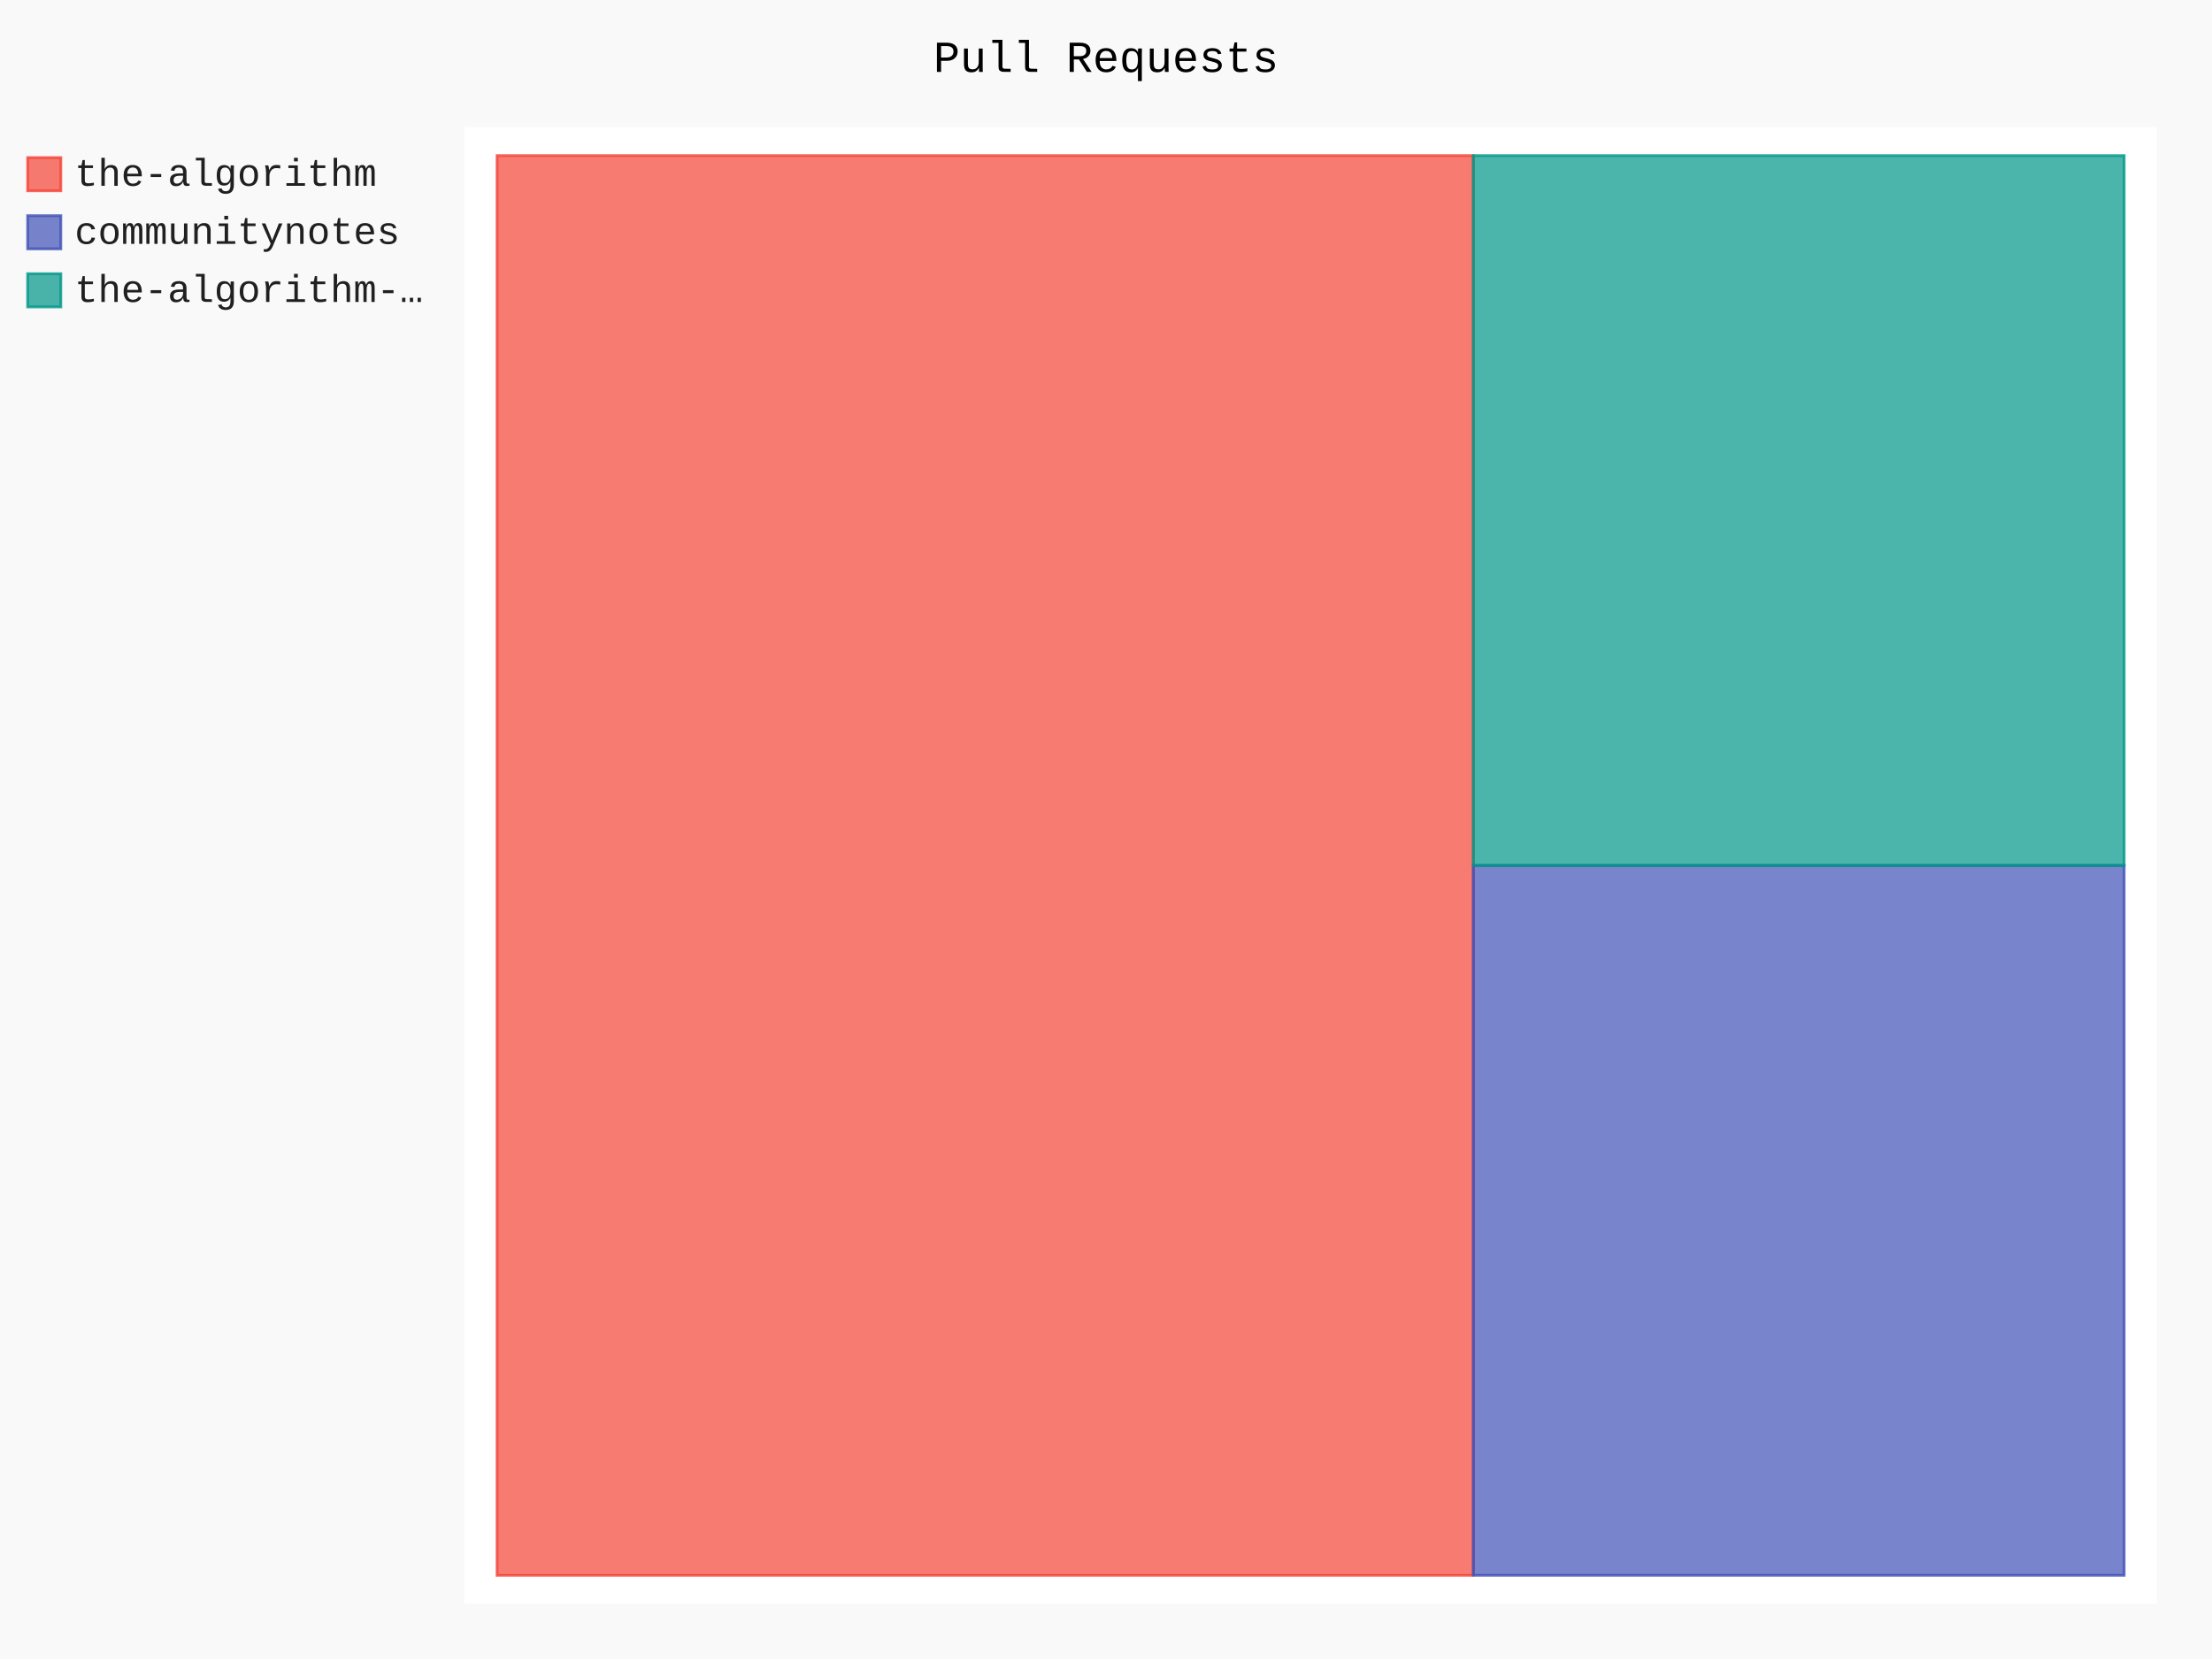
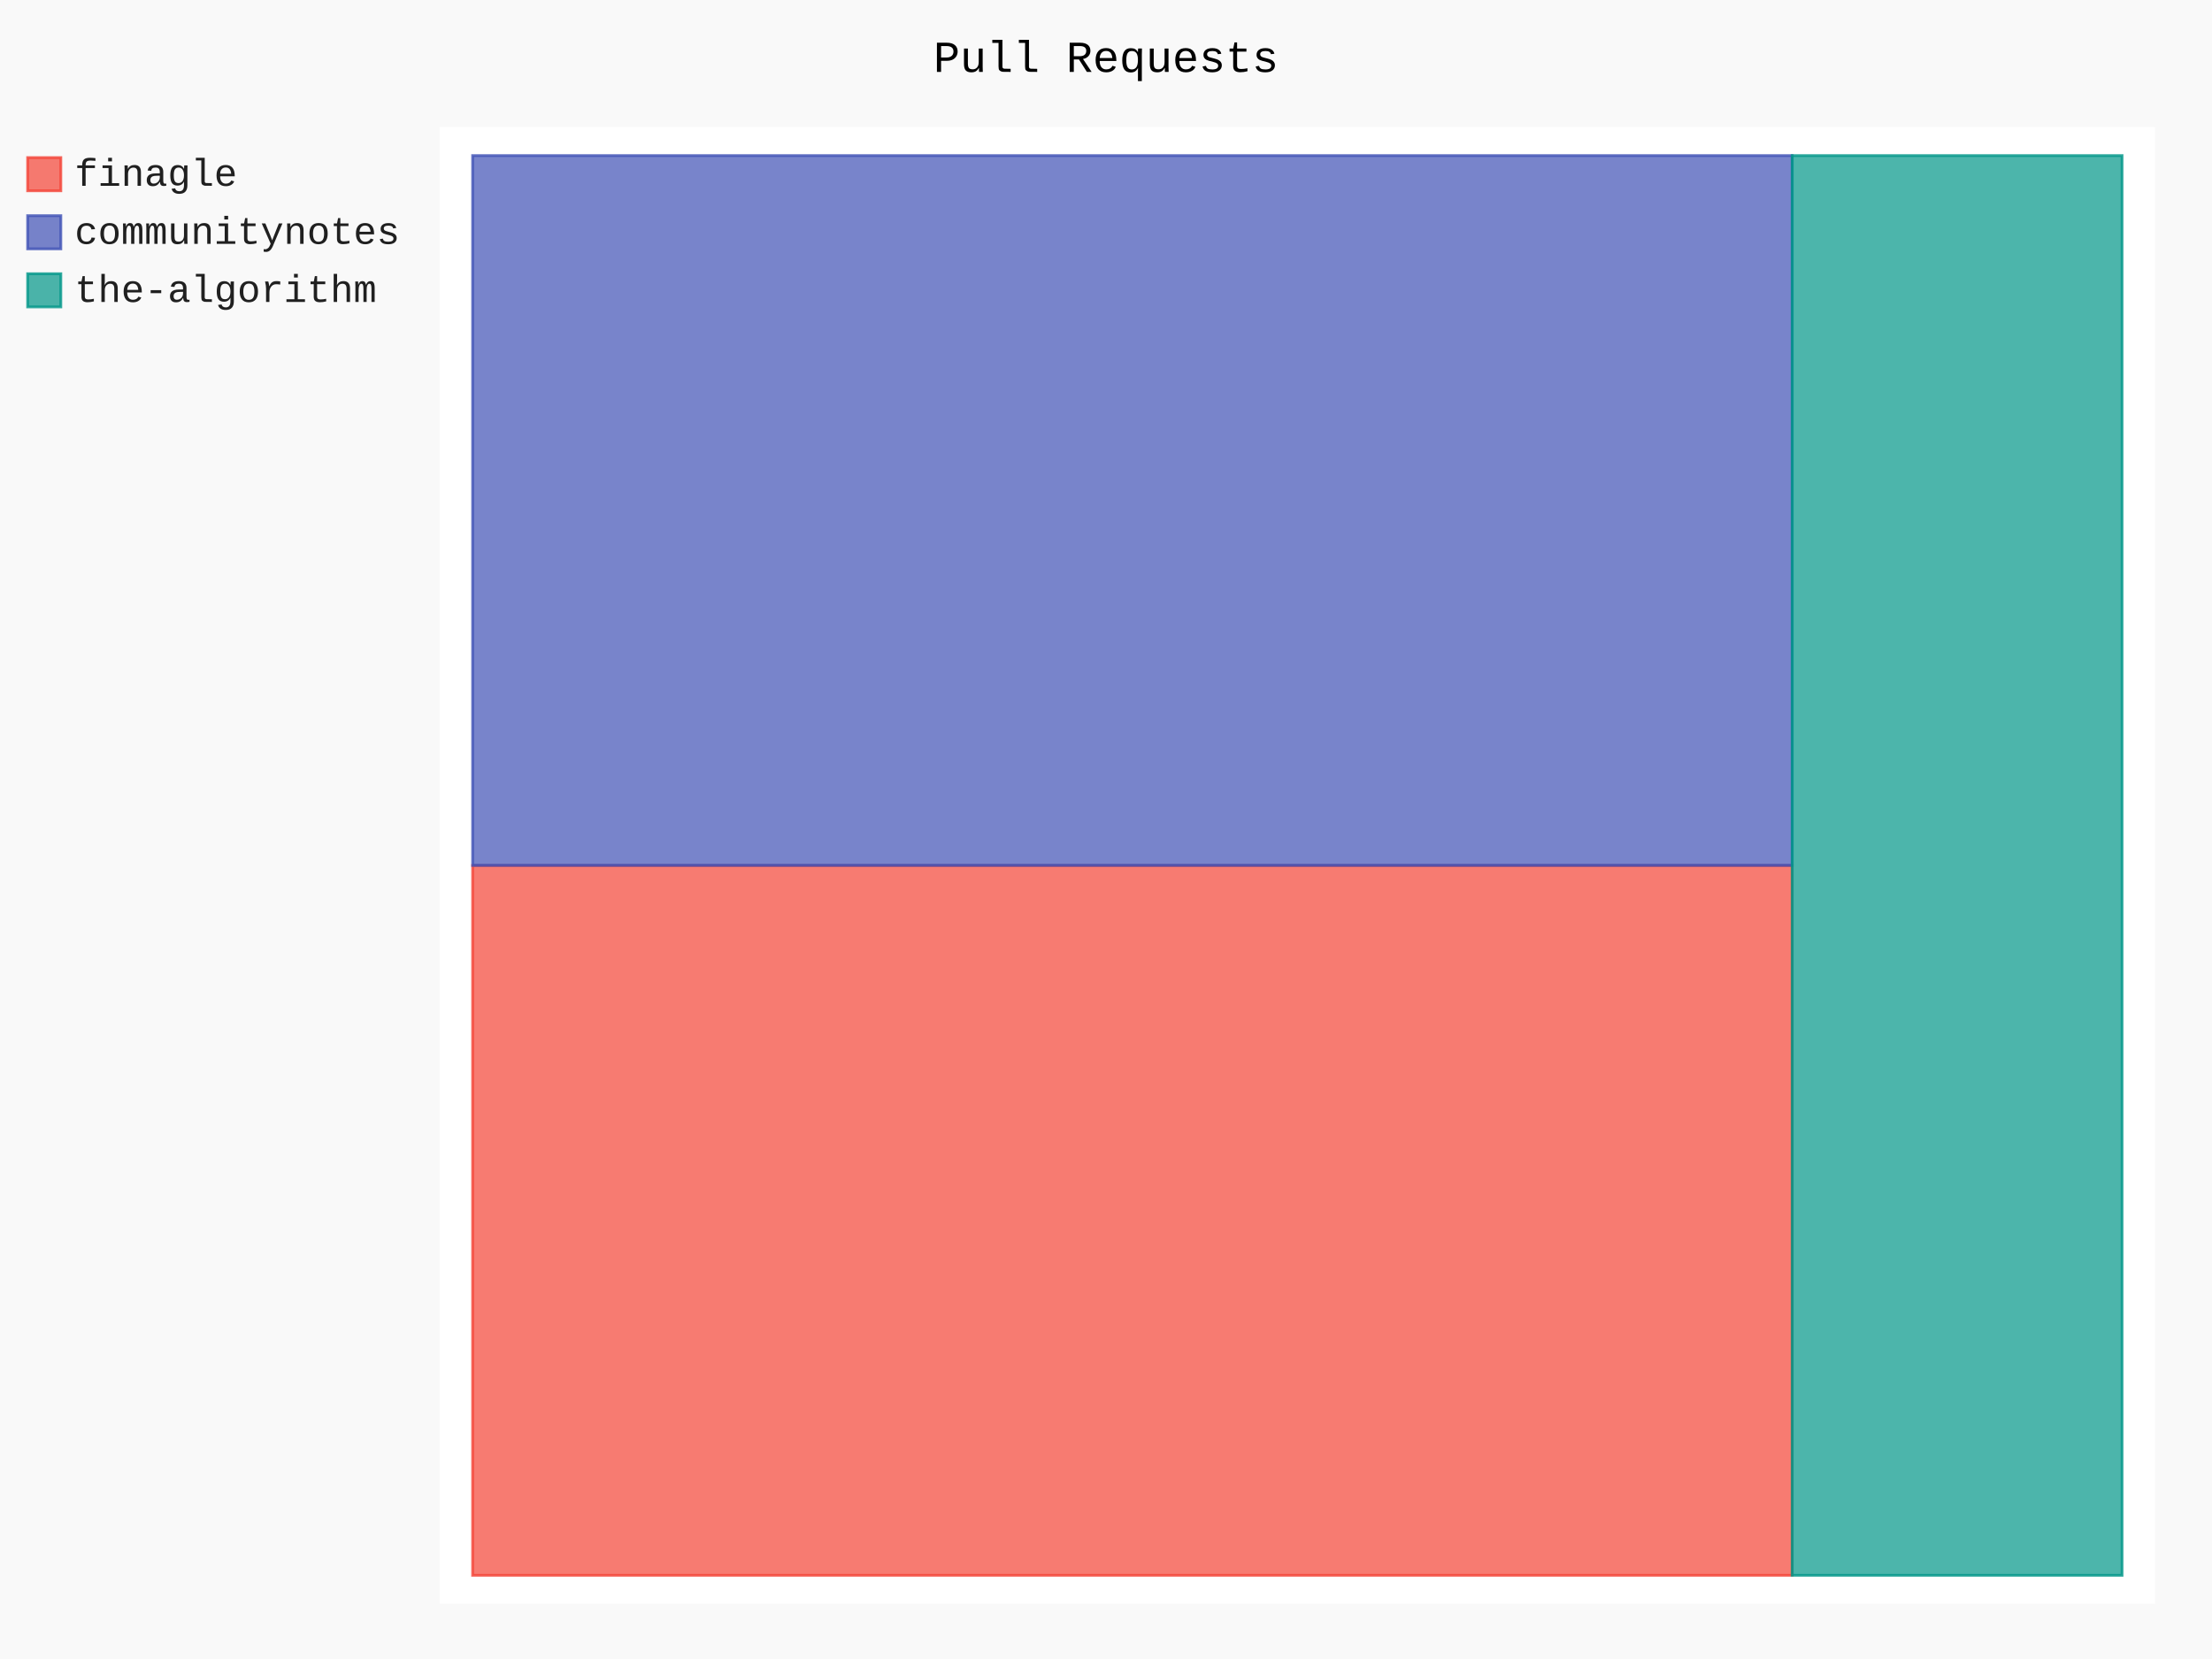
- <svg xmlns="http://www.w3.org/2000/svg" id="chart-38e2f2e8-ee10-46c8-ae4b-f59a7044bcfb" class="pygal-chart" viewBox="0 0 800 600">
+ <svg xmlns="http://www.w3.org/2000/svg" id="chart-29a1af11-2971-4af2-b164-6402c0880447" class="pygal-chart" viewBox="0 0 800 600">
  <defs>
-     <style type="text/css">#chart-38e2f2e8-ee10-46c8-ae4b-f59a7044bcfb{-webkit-user-select:none;-webkit-font-smoothing:antialiased;font-family:Consolas,"Liberation Mono",Menlo,Courier,monospace}#chart-38e2f2e8-ee10-46c8-ae4b-f59a7044bcfb .title{font-family:Consolas,"Liberation Mono",Menlo,Courier,monospace;font-size:16px}#chart-38e2f2e8-ee10-46c8-ae4b-f59a7044bcfb .legends .legend text{font-family:Consolas,"Liberation Mono",Menlo,Courier,monospace;font-size:14px}#chart-38e2f2e8-ee10-46c8-ae4b-f59a7044bcfb .axis text{font-family:Consolas,"Liberation Mono",Menlo,Courier,monospace;font-size:10px}#chart-38e2f2e8-ee10-46c8-ae4b-f59a7044bcfb .axis text.major{font-family:Consolas,"Liberation Mono",Menlo,Courier,monospace;font-size:10px}#chart-38e2f2e8-ee10-46c8-ae4b-f59a7044bcfb .text-overlay text.value{font-family:Consolas,"Liberation Mono",Menlo,Courier,monospace;font-size:16px}#chart-38e2f2e8-ee10-46c8-ae4b-f59a7044bcfb .text-overlay text.label{font-family:Consolas,"Liberation Mono",Menlo,Courier,monospace;font-size:10px}#chart-38e2f2e8-ee10-46c8-ae4b-f59a7044bcfb .tooltip{font-family:Consolas,"Liberation Mono",Menlo,Courier,monospace;font-size:14px}#chart-38e2f2e8-ee10-46c8-ae4b-f59a7044bcfb text.no_data{font-family:Consolas,"Liberation Mono",Menlo,Courier,monospace;font-size:64px}
- #chart-38e2f2e8-ee10-46c8-ae4b-f59a7044bcfb{background-color:rgba(249,249,249,1)}#chart-38e2f2e8-ee10-46c8-ae4b-f59a7044bcfb path,#chart-38e2f2e8-ee10-46c8-ae4b-f59a7044bcfb line,#chart-38e2f2e8-ee10-46c8-ae4b-f59a7044bcfb rect,#chart-38e2f2e8-ee10-46c8-ae4b-f59a7044bcfb circle{-webkit-transition:150ms;-moz-transition:150ms;transition:150ms}#chart-38e2f2e8-ee10-46c8-ae4b-f59a7044bcfb .graph &gt; .background{fill:rgba(249,249,249,1)}#chart-38e2f2e8-ee10-46c8-ae4b-f59a7044bcfb .plot &gt; .background{fill:rgba(255,255,255,1)}#chart-38e2f2e8-ee10-46c8-ae4b-f59a7044bcfb .graph{fill:rgba(0,0,0,.87)}#chart-38e2f2e8-ee10-46c8-ae4b-f59a7044bcfb text.no_data{fill:rgba(0,0,0,1)}#chart-38e2f2e8-ee10-46c8-ae4b-f59a7044bcfb .title{fill:rgba(0,0,0,1)}#chart-38e2f2e8-ee10-46c8-ae4b-f59a7044bcfb .legends .legend text{fill:rgba(0,0,0,.87)}#chart-38e2f2e8-ee10-46c8-ae4b-f59a7044bcfb .legends .legend:hover text{fill:rgba(0,0,0,1)}#chart-38e2f2e8-ee10-46c8-ae4b-f59a7044bcfb .axis .line{stroke:rgba(0,0,0,1)}#chart-38e2f2e8-ee10-46c8-ae4b-f59a7044bcfb .axis .guide.line{stroke:rgba(0,0,0,.54)}#chart-38e2f2e8-ee10-46c8-ae4b-f59a7044bcfb .axis .major.line{stroke:rgba(0,0,0,.87)}#chart-38e2f2e8-ee10-46c8-ae4b-f59a7044bcfb .axis text.major{fill:rgba(0,0,0,1)}#chart-38e2f2e8-ee10-46c8-ae4b-f59a7044bcfb .axis.y .guides:hover .guide.line,#chart-38e2f2e8-ee10-46c8-ae4b-f59a7044bcfb .line-graph .axis.x .guides:hover .guide.line,#chart-38e2f2e8-ee10-46c8-ae4b-f59a7044bcfb .stackedline-graph .axis.x .guides:hover .guide.line,#chart-38e2f2e8-ee10-46c8-ae4b-f59a7044bcfb .xy-graph .axis.x .guides:hover .guide.line{stroke:rgba(0,0,0,1)}#chart-38e2f2e8-ee10-46c8-ae4b-f59a7044bcfb .axis .guides:hover text{fill:rgba(0,0,0,1)}#chart-38e2f2e8-ee10-46c8-ae4b-f59a7044bcfb .reactive{fill-opacity:.7;stroke-opacity:.8;stroke-width:1}#chart-38e2f2e8-ee10-46c8-ae4b-f59a7044bcfb .ci{stroke:rgba(0,0,0,.87)}#chart-38e2f2e8-ee10-46c8-ae4b-f59a7044bcfb .reactive.active,#chart-38e2f2e8-ee10-46c8-ae4b-f59a7044bcfb .active .reactive{fill-opacity:.8;stroke-opacity:.9;stroke-width:4}#chart-38e2f2e8-ee10-46c8-ae4b-f59a7044bcfb .ci .reactive.active{stroke-width:1.5}#chart-38e2f2e8-ee10-46c8-ae4b-f59a7044bcfb .series text{fill:rgba(0,0,0,1)}#chart-38e2f2e8-ee10-46c8-ae4b-f59a7044bcfb .tooltip rect{fill:rgba(255,255,255,1);stroke:rgba(0,0,0,1);-webkit-transition:opacity 150ms;-moz-transition:opacity 150ms;transition:opacity 150ms}#chart-38e2f2e8-ee10-46c8-ae4b-f59a7044bcfb .tooltip .label{fill:rgba(0,0,0,.87)}#chart-38e2f2e8-ee10-46c8-ae4b-f59a7044bcfb .tooltip .label{fill:rgba(0,0,0,.87)}#chart-38e2f2e8-ee10-46c8-ae4b-f59a7044bcfb .tooltip .legend{font-size:.8em;fill:rgba(0,0,0,.54)}#chart-38e2f2e8-ee10-46c8-ae4b-f59a7044bcfb .tooltip .x_label{font-size:.6em;fill:rgba(0,0,0,1)}#chart-38e2f2e8-ee10-46c8-ae4b-f59a7044bcfb .tooltip .xlink{font-size:.5em;text-decoration:underline}#chart-38e2f2e8-ee10-46c8-ae4b-f59a7044bcfb .tooltip .value{font-size:1.5em}#chart-38e2f2e8-ee10-46c8-ae4b-f59a7044bcfb .bound{font-size:.5em}#chart-38e2f2e8-ee10-46c8-ae4b-f59a7044bcfb .max-value{font-size:.75em;fill:rgba(0,0,0,.54)}#chart-38e2f2e8-ee10-46c8-ae4b-f59a7044bcfb .map-element{fill:rgba(255,255,255,1);stroke:rgba(0,0,0,.54) !important}#chart-38e2f2e8-ee10-46c8-ae4b-f59a7044bcfb .map-element .reactive{fill-opacity:inherit;stroke-opacity:inherit}#chart-38e2f2e8-ee10-46c8-ae4b-f59a7044bcfb .color-0,#chart-38e2f2e8-ee10-46c8-ae4b-f59a7044bcfb .color-0 a:visited{stroke:#F44336;fill:#F44336}#chart-38e2f2e8-ee10-46c8-ae4b-f59a7044bcfb .color-1,#chart-38e2f2e8-ee10-46c8-ae4b-f59a7044bcfb .color-1 a:visited{stroke:#3F51B5;fill:#3F51B5}#chart-38e2f2e8-ee10-46c8-ae4b-f59a7044bcfb .color-2,#chart-38e2f2e8-ee10-46c8-ae4b-f59a7044bcfb .color-2 a:visited{stroke:#009688;fill:#009688}#chart-38e2f2e8-ee10-46c8-ae4b-f59a7044bcfb .text-overlay .color-0 text{fill:black}#chart-38e2f2e8-ee10-46c8-ae4b-f59a7044bcfb .text-overlay .color-1 text{fill:black}#chart-38e2f2e8-ee10-46c8-ae4b-f59a7044bcfb .text-overlay .color-2 text{fill:black}
- #chart-38e2f2e8-ee10-46c8-ae4b-f59a7044bcfb text.no_data{text-anchor:middle}#chart-38e2f2e8-ee10-46c8-ae4b-f59a7044bcfb .guide.line{fill:none}#chart-38e2f2e8-ee10-46c8-ae4b-f59a7044bcfb .centered{text-anchor:middle}#chart-38e2f2e8-ee10-46c8-ae4b-f59a7044bcfb .title{text-anchor:middle}#chart-38e2f2e8-ee10-46c8-ae4b-f59a7044bcfb .legends .legend text{fill-opacity:1}#chart-38e2f2e8-ee10-46c8-ae4b-f59a7044bcfb .axis.x text{text-anchor:middle}#chart-38e2f2e8-ee10-46c8-ae4b-f59a7044bcfb .axis.x:not(.web) text[transform]{text-anchor:start}#chart-38e2f2e8-ee10-46c8-ae4b-f59a7044bcfb .axis.x:not(.web) text[transform].backwards{text-anchor:end}#chart-38e2f2e8-ee10-46c8-ae4b-f59a7044bcfb .axis.y text{text-anchor:end}#chart-38e2f2e8-ee10-46c8-ae4b-f59a7044bcfb .axis.y text[transform].backwards{text-anchor:start}#chart-38e2f2e8-ee10-46c8-ae4b-f59a7044bcfb .axis.y2 text{text-anchor:start}#chart-38e2f2e8-ee10-46c8-ae4b-f59a7044bcfb .axis.y2 text[transform].backwards{text-anchor:end}#chart-38e2f2e8-ee10-46c8-ae4b-f59a7044bcfb .axis .guide.line{stroke-dasharray:4,4;stroke:black}#chart-38e2f2e8-ee10-46c8-ae4b-f59a7044bcfb .axis .major.guide.line{stroke-dasharray:6,6;stroke:black}#chart-38e2f2e8-ee10-46c8-ae4b-f59a7044bcfb .horizontal .axis.y .guide.line,#chart-38e2f2e8-ee10-46c8-ae4b-f59a7044bcfb .horizontal .axis.y2 .guide.line,#chart-38e2f2e8-ee10-46c8-ae4b-f59a7044bcfb .vertical .axis.x .guide.line{opacity:0}#chart-38e2f2e8-ee10-46c8-ae4b-f59a7044bcfb .horizontal .axis.always_show .guide.line,#chart-38e2f2e8-ee10-46c8-ae4b-f59a7044bcfb .vertical .axis.always_show .guide.line{opacity:1 !important}#chart-38e2f2e8-ee10-46c8-ae4b-f59a7044bcfb .axis.y .guides:hover .guide.line,#chart-38e2f2e8-ee10-46c8-ae4b-f59a7044bcfb .axis.y2 .guides:hover .guide.line,#chart-38e2f2e8-ee10-46c8-ae4b-f59a7044bcfb .axis.x .guides:hover .guide.line{opacity:1}#chart-38e2f2e8-ee10-46c8-ae4b-f59a7044bcfb .axis .guides:hover text{opacity:1}#chart-38e2f2e8-ee10-46c8-ae4b-f59a7044bcfb .nofill{fill:none}#chart-38e2f2e8-ee10-46c8-ae4b-f59a7044bcfb .subtle-fill{fill-opacity:.2}#chart-38e2f2e8-ee10-46c8-ae4b-f59a7044bcfb .dot{stroke-width:1px;fill-opacity:1;stroke-opacity:1}#chart-38e2f2e8-ee10-46c8-ae4b-f59a7044bcfb .dot.active{stroke-width:5px}#chart-38e2f2e8-ee10-46c8-ae4b-f59a7044bcfb .dot.negative{fill:transparent}#chart-38e2f2e8-ee10-46c8-ae4b-f59a7044bcfb text,#chart-38e2f2e8-ee10-46c8-ae4b-f59a7044bcfb tspan{stroke:none !important}#chart-38e2f2e8-ee10-46c8-ae4b-f59a7044bcfb .series text.active{opacity:1}#chart-38e2f2e8-ee10-46c8-ae4b-f59a7044bcfb .tooltip rect{fill-opacity:.95;stroke-width:.5}#chart-38e2f2e8-ee10-46c8-ae4b-f59a7044bcfb .tooltip text{fill-opacity:1}#chart-38e2f2e8-ee10-46c8-ae4b-f59a7044bcfb .showable{visibility:hidden}#chart-38e2f2e8-ee10-46c8-ae4b-f59a7044bcfb .showable.shown{visibility:visible}#chart-38e2f2e8-ee10-46c8-ae4b-f59a7044bcfb .gauge-background{fill:rgba(229,229,229,1);stroke:none}#chart-38e2f2e8-ee10-46c8-ae4b-f59a7044bcfb .bg-lines{stroke:rgba(249,249,249,1);stroke-width:2px}</style>
+     <style type="text/css">#chart-29a1af11-2971-4af2-b164-6402c0880447{-webkit-user-select:none;-webkit-font-smoothing:antialiased;font-family:Consolas,"Liberation Mono",Menlo,Courier,monospace}#chart-29a1af11-2971-4af2-b164-6402c0880447 .title{font-family:Consolas,"Liberation Mono",Menlo,Courier,monospace;font-size:16px}#chart-29a1af11-2971-4af2-b164-6402c0880447 .legends .legend text{font-family:Consolas,"Liberation Mono",Menlo,Courier,monospace;font-size:14px}#chart-29a1af11-2971-4af2-b164-6402c0880447 .axis text{font-family:Consolas,"Liberation Mono",Menlo,Courier,monospace;font-size:10px}#chart-29a1af11-2971-4af2-b164-6402c0880447 .axis text.major{font-family:Consolas,"Liberation Mono",Menlo,Courier,monospace;font-size:10px}#chart-29a1af11-2971-4af2-b164-6402c0880447 .text-overlay text.value{font-family:Consolas,"Liberation Mono",Menlo,Courier,monospace;font-size:16px}#chart-29a1af11-2971-4af2-b164-6402c0880447 .text-overlay text.label{font-family:Consolas,"Liberation Mono",Menlo,Courier,monospace;font-size:10px}#chart-29a1af11-2971-4af2-b164-6402c0880447 .tooltip{font-family:Consolas,"Liberation Mono",Menlo,Courier,monospace;font-size:14px}#chart-29a1af11-2971-4af2-b164-6402c0880447 text.no_data{font-family:Consolas,"Liberation Mono",Menlo,Courier,monospace;font-size:64px}
+ #chart-29a1af11-2971-4af2-b164-6402c0880447{background-color:rgba(249,249,249,1)}#chart-29a1af11-2971-4af2-b164-6402c0880447 path,#chart-29a1af11-2971-4af2-b164-6402c0880447 line,#chart-29a1af11-2971-4af2-b164-6402c0880447 rect,#chart-29a1af11-2971-4af2-b164-6402c0880447 circle{-webkit-transition:150ms;-moz-transition:150ms;transition:150ms}#chart-29a1af11-2971-4af2-b164-6402c0880447 .graph &gt; .background{fill:rgba(249,249,249,1)}#chart-29a1af11-2971-4af2-b164-6402c0880447 .plot &gt; .background{fill:rgba(255,255,255,1)}#chart-29a1af11-2971-4af2-b164-6402c0880447 .graph{fill:rgba(0,0,0,.87)}#chart-29a1af11-2971-4af2-b164-6402c0880447 text.no_data{fill:rgba(0,0,0,1)}#chart-29a1af11-2971-4af2-b164-6402c0880447 .title{fill:rgba(0,0,0,1)}#chart-29a1af11-2971-4af2-b164-6402c0880447 .legends .legend text{fill:rgba(0,0,0,.87)}#chart-29a1af11-2971-4af2-b164-6402c0880447 .legends .legend:hover text{fill:rgba(0,0,0,1)}#chart-29a1af11-2971-4af2-b164-6402c0880447 .axis .line{stroke:rgba(0,0,0,1)}#chart-29a1af11-2971-4af2-b164-6402c0880447 .axis .guide.line{stroke:rgba(0,0,0,.54)}#chart-29a1af11-2971-4af2-b164-6402c0880447 .axis .major.line{stroke:rgba(0,0,0,.87)}#chart-29a1af11-2971-4af2-b164-6402c0880447 .axis text.major{fill:rgba(0,0,0,1)}#chart-29a1af11-2971-4af2-b164-6402c0880447 .axis.y .guides:hover .guide.line,#chart-29a1af11-2971-4af2-b164-6402c0880447 .line-graph .axis.x .guides:hover .guide.line,#chart-29a1af11-2971-4af2-b164-6402c0880447 .stackedline-graph .axis.x .guides:hover .guide.line,#chart-29a1af11-2971-4af2-b164-6402c0880447 .xy-graph .axis.x .guides:hover .guide.line{stroke:rgba(0,0,0,1)}#chart-29a1af11-2971-4af2-b164-6402c0880447 .axis .guides:hover text{fill:rgba(0,0,0,1)}#chart-29a1af11-2971-4af2-b164-6402c0880447 .reactive{fill-opacity:.7;stroke-opacity:.8;stroke-width:1}#chart-29a1af11-2971-4af2-b164-6402c0880447 .ci{stroke:rgba(0,0,0,.87)}#chart-29a1af11-2971-4af2-b164-6402c0880447 .reactive.active,#chart-29a1af11-2971-4af2-b164-6402c0880447 .active .reactive{fill-opacity:.8;stroke-opacity:.9;stroke-width:4}#chart-29a1af11-2971-4af2-b164-6402c0880447 .ci .reactive.active{stroke-width:1.5}#chart-29a1af11-2971-4af2-b164-6402c0880447 .series text{fill:rgba(0,0,0,1)}#chart-29a1af11-2971-4af2-b164-6402c0880447 .tooltip rect{fill:rgba(255,255,255,1);stroke:rgba(0,0,0,1);-webkit-transition:opacity 150ms;-moz-transition:opacity 150ms;transition:opacity 150ms}#chart-29a1af11-2971-4af2-b164-6402c0880447 .tooltip .label{fill:rgba(0,0,0,.87)}#chart-29a1af11-2971-4af2-b164-6402c0880447 .tooltip .label{fill:rgba(0,0,0,.87)}#chart-29a1af11-2971-4af2-b164-6402c0880447 .tooltip .legend{font-size:.8em;fill:rgba(0,0,0,.54)}#chart-29a1af11-2971-4af2-b164-6402c0880447 .tooltip .x_label{font-size:.6em;fill:rgba(0,0,0,1)}#chart-29a1af11-2971-4af2-b164-6402c0880447 .tooltip .xlink{font-size:.5em;text-decoration:underline}#chart-29a1af11-2971-4af2-b164-6402c0880447 .tooltip .value{font-size:1.5em}#chart-29a1af11-2971-4af2-b164-6402c0880447 .bound{font-size:.5em}#chart-29a1af11-2971-4af2-b164-6402c0880447 .max-value{font-size:.75em;fill:rgba(0,0,0,.54)}#chart-29a1af11-2971-4af2-b164-6402c0880447 .map-element{fill:rgba(255,255,255,1);stroke:rgba(0,0,0,.54) !important}#chart-29a1af11-2971-4af2-b164-6402c0880447 .map-element .reactive{fill-opacity:inherit;stroke-opacity:inherit}#chart-29a1af11-2971-4af2-b164-6402c0880447 .color-0,#chart-29a1af11-2971-4af2-b164-6402c0880447 .color-0 a:visited{stroke:#F44336;fill:#F44336}#chart-29a1af11-2971-4af2-b164-6402c0880447 .color-1,#chart-29a1af11-2971-4af2-b164-6402c0880447 .color-1 a:visited{stroke:#3F51B5;fill:#3F51B5}#chart-29a1af11-2971-4af2-b164-6402c0880447 .color-2,#chart-29a1af11-2971-4af2-b164-6402c0880447 .color-2 a:visited{stroke:#009688;fill:#009688}#chart-29a1af11-2971-4af2-b164-6402c0880447 .text-overlay .color-0 text{fill:black}#chart-29a1af11-2971-4af2-b164-6402c0880447 .text-overlay .color-1 text{fill:black}#chart-29a1af11-2971-4af2-b164-6402c0880447 .text-overlay .color-2 text{fill:black}
+ #chart-29a1af11-2971-4af2-b164-6402c0880447 text.no_data{text-anchor:middle}#chart-29a1af11-2971-4af2-b164-6402c0880447 .guide.line{fill:none}#chart-29a1af11-2971-4af2-b164-6402c0880447 .centered{text-anchor:middle}#chart-29a1af11-2971-4af2-b164-6402c0880447 .title{text-anchor:middle}#chart-29a1af11-2971-4af2-b164-6402c0880447 .legends .legend text{fill-opacity:1}#chart-29a1af11-2971-4af2-b164-6402c0880447 .axis.x text{text-anchor:middle}#chart-29a1af11-2971-4af2-b164-6402c0880447 .axis.x:not(.web) text[transform]{text-anchor:start}#chart-29a1af11-2971-4af2-b164-6402c0880447 .axis.x:not(.web) text[transform].backwards{text-anchor:end}#chart-29a1af11-2971-4af2-b164-6402c0880447 .axis.y text{text-anchor:end}#chart-29a1af11-2971-4af2-b164-6402c0880447 .axis.y text[transform].backwards{text-anchor:start}#chart-29a1af11-2971-4af2-b164-6402c0880447 .axis.y2 text{text-anchor:start}#chart-29a1af11-2971-4af2-b164-6402c0880447 .axis.y2 text[transform].backwards{text-anchor:end}#chart-29a1af11-2971-4af2-b164-6402c0880447 .axis .guide.line{stroke-dasharray:4,4;stroke:black}#chart-29a1af11-2971-4af2-b164-6402c0880447 .axis .major.guide.line{stroke-dasharray:6,6;stroke:black}#chart-29a1af11-2971-4af2-b164-6402c0880447 .horizontal .axis.y .guide.line,#chart-29a1af11-2971-4af2-b164-6402c0880447 .horizontal .axis.y2 .guide.line,#chart-29a1af11-2971-4af2-b164-6402c0880447 .vertical .axis.x .guide.line{opacity:0}#chart-29a1af11-2971-4af2-b164-6402c0880447 .horizontal .axis.always_show .guide.line,#chart-29a1af11-2971-4af2-b164-6402c0880447 .vertical .axis.always_show .guide.line{opacity:1 !important}#chart-29a1af11-2971-4af2-b164-6402c0880447 .axis.y .guides:hover .guide.line,#chart-29a1af11-2971-4af2-b164-6402c0880447 .axis.y2 .guides:hover .guide.line,#chart-29a1af11-2971-4af2-b164-6402c0880447 .axis.x .guides:hover .guide.line{opacity:1}#chart-29a1af11-2971-4af2-b164-6402c0880447 .axis .guides:hover text{opacity:1}#chart-29a1af11-2971-4af2-b164-6402c0880447 .nofill{fill:none}#chart-29a1af11-2971-4af2-b164-6402c0880447 .subtle-fill{fill-opacity:.2}#chart-29a1af11-2971-4af2-b164-6402c0880447 .dot{stroke-width:1px;fill-opacity:1;stroke-opacity:1}#chart-29a1af11-2971-4af2-b164-6402c0880447 .dot.active{stroke-width:5px}#chart-29a1af11-2971-4af2-b164-6402c0880447 .dot.negative{fill:transparent}#chart-29a1af11-2971-4af2-b164-6402c0880447 text,#chart-29a1af11-2971-4af2-b164-6402c0880447 tspan{stroke:none !important}#chart-29a1af11-2971-4af2-b164-6402c0880447 .series text.active{opacity:1}#chart-29a1af11-2971-4af2-b164-6402c0880447 .tooltip rect{fill-opacity:.95;stroke-width:.5}#chart-29a1af11-2971-4af2-b164-6402c0880447 .tooltip text{fill-opacity:1}#chart-29a1af11-2971-4af2-b164-6402c0880447 .showable{visibility:hidden}#chart-29a1af11-2971-4af2-b164-6402c0880447 .showable.shown{visibility:visible}#chart-29a1af11-2971-4af2-b164-6402c0880447 .gauge-background{fill:rgba(229,229,229,1);stroke:none}#chart-29a1af11-2971-4af2-b164-6402c0880447 .bg-lines{stroke:rgba(249,249,249,1);stroke-width:2px}</style>
  </defs>
  <g class="graph treemap-graph vertical">
    <rect x="0" y="0" width="800" height="600" class="background" />
-     <g transform="translate(168, 46)" class="plot">
-       <rect x="0" y="0" width="612.0" height="534" class="background" />
+     <g transform="translate(159, 46)" class="plot">
+       <rect x="0" y="0" width="620.4" height="534" class="background" />
      <g class="series serie-0 color-0">
        <g class="rects">
          <g class="rect">
-             <rect x="11.769" y="10.269" width="353.077" height="513.462" class="rect reactive tooltip-trigger" />
+             <rect x="11.931" y="267.0" width="477.231" height="256.731" class="rect reactive tooltip-trigger" />
          </g>
        </g>
      </g>
      <g class="series serie-1 color-1">
        <g class="rects">
          <g class="rect">
-             <rect x="364.846" y="267.0" width="235.385" height="256.731" class="rect reactive tooltip-trigger" />
+             <rect x="11.931" y="10.269" width="477.231" height="256.731" class="rect reactive tooltip-trigger" />
          </g>
        </g>
      </g>
      <g class="series serie-2 color-2">
        <g class="rects">
          <g class="rect">
-             <rect x="364.846" y="10.269" width="235.385" height="256.731" class="rect reactive tooltip-trigger" />
+             <rect x="489.162" y="10.269" width="119.308" height="513.462" class="rect reactive tooltip-trigger" />
          </g>
        </g>
      </g>
    </g>
    <g class="titles">
      <text x="400.0" y="26" class="title plot_title">Pull Requests</text>
    </g>
-     <g transform="translate(168, 46)" class="plot overlay">
+     <g transform="translate(159, 46)" class="plot overlay">
      <g class="series serie-0 color-0" />
      <g class="series serie-1 color-1" />
      <g class="series serie-2 color-2" />
    </g>
-     <g transform="translate(168, 46)" class="plot text-overlay">
+     <g transform="translate(159, 46)" class="plot text-overlay">
      <g class="series serie-0 color-0" />
      <g class="series serie-1 color-1" />
      <g class="series serie-2 color-2" />
    </g>
-     <g transform="translate(168, 46)" class="plot tooltip-overlay">
+     <g transform="translate(159, 46)" class="plot tooltip-overlay">
      <g transform="translate(0 0)" style="opacity: 0" class="tooltip">
        <rect rx="0" ry="0" width="0" height="0" class="tooltip-box" />
        <g class="text" />
      </g>
    </g>
    <g transform="translate(10, 56)" class="legends">
      <g id="activate-serie-0" class="legend reactive activate-serie">
        <rect x="0.0" y="1.0" width="12" height="12" class="color-0 reactive" />
-         <text x="17.0" y="11.2">the-algorithm</text>
+         <text x="17.0" y="11.2">finagle</text>
      </g>
      <g id="activate-serie-1" class="legend reactive activate-serie">
        <rect x="0.0" y="22.0" width="12" height="12" class="color-1 reactive" />
        <text x="17.0" y="32.2">communitynotes</text>
      </g>
      <g id="activate-serie-2" class="legend reactive activate-serie">
        <rect x="0.0" y="43.0" width="12" height="12" class="color-2 reactive" />
-         <text x="17.0" y="53.2">the-algorithm-…</text>
+         <text x="17.0" y="53.2">the-algorithm</text>
      </g>
    </g>
    <g transform="translate(790, 56)" class="legends" />
  </g>
</svg>
